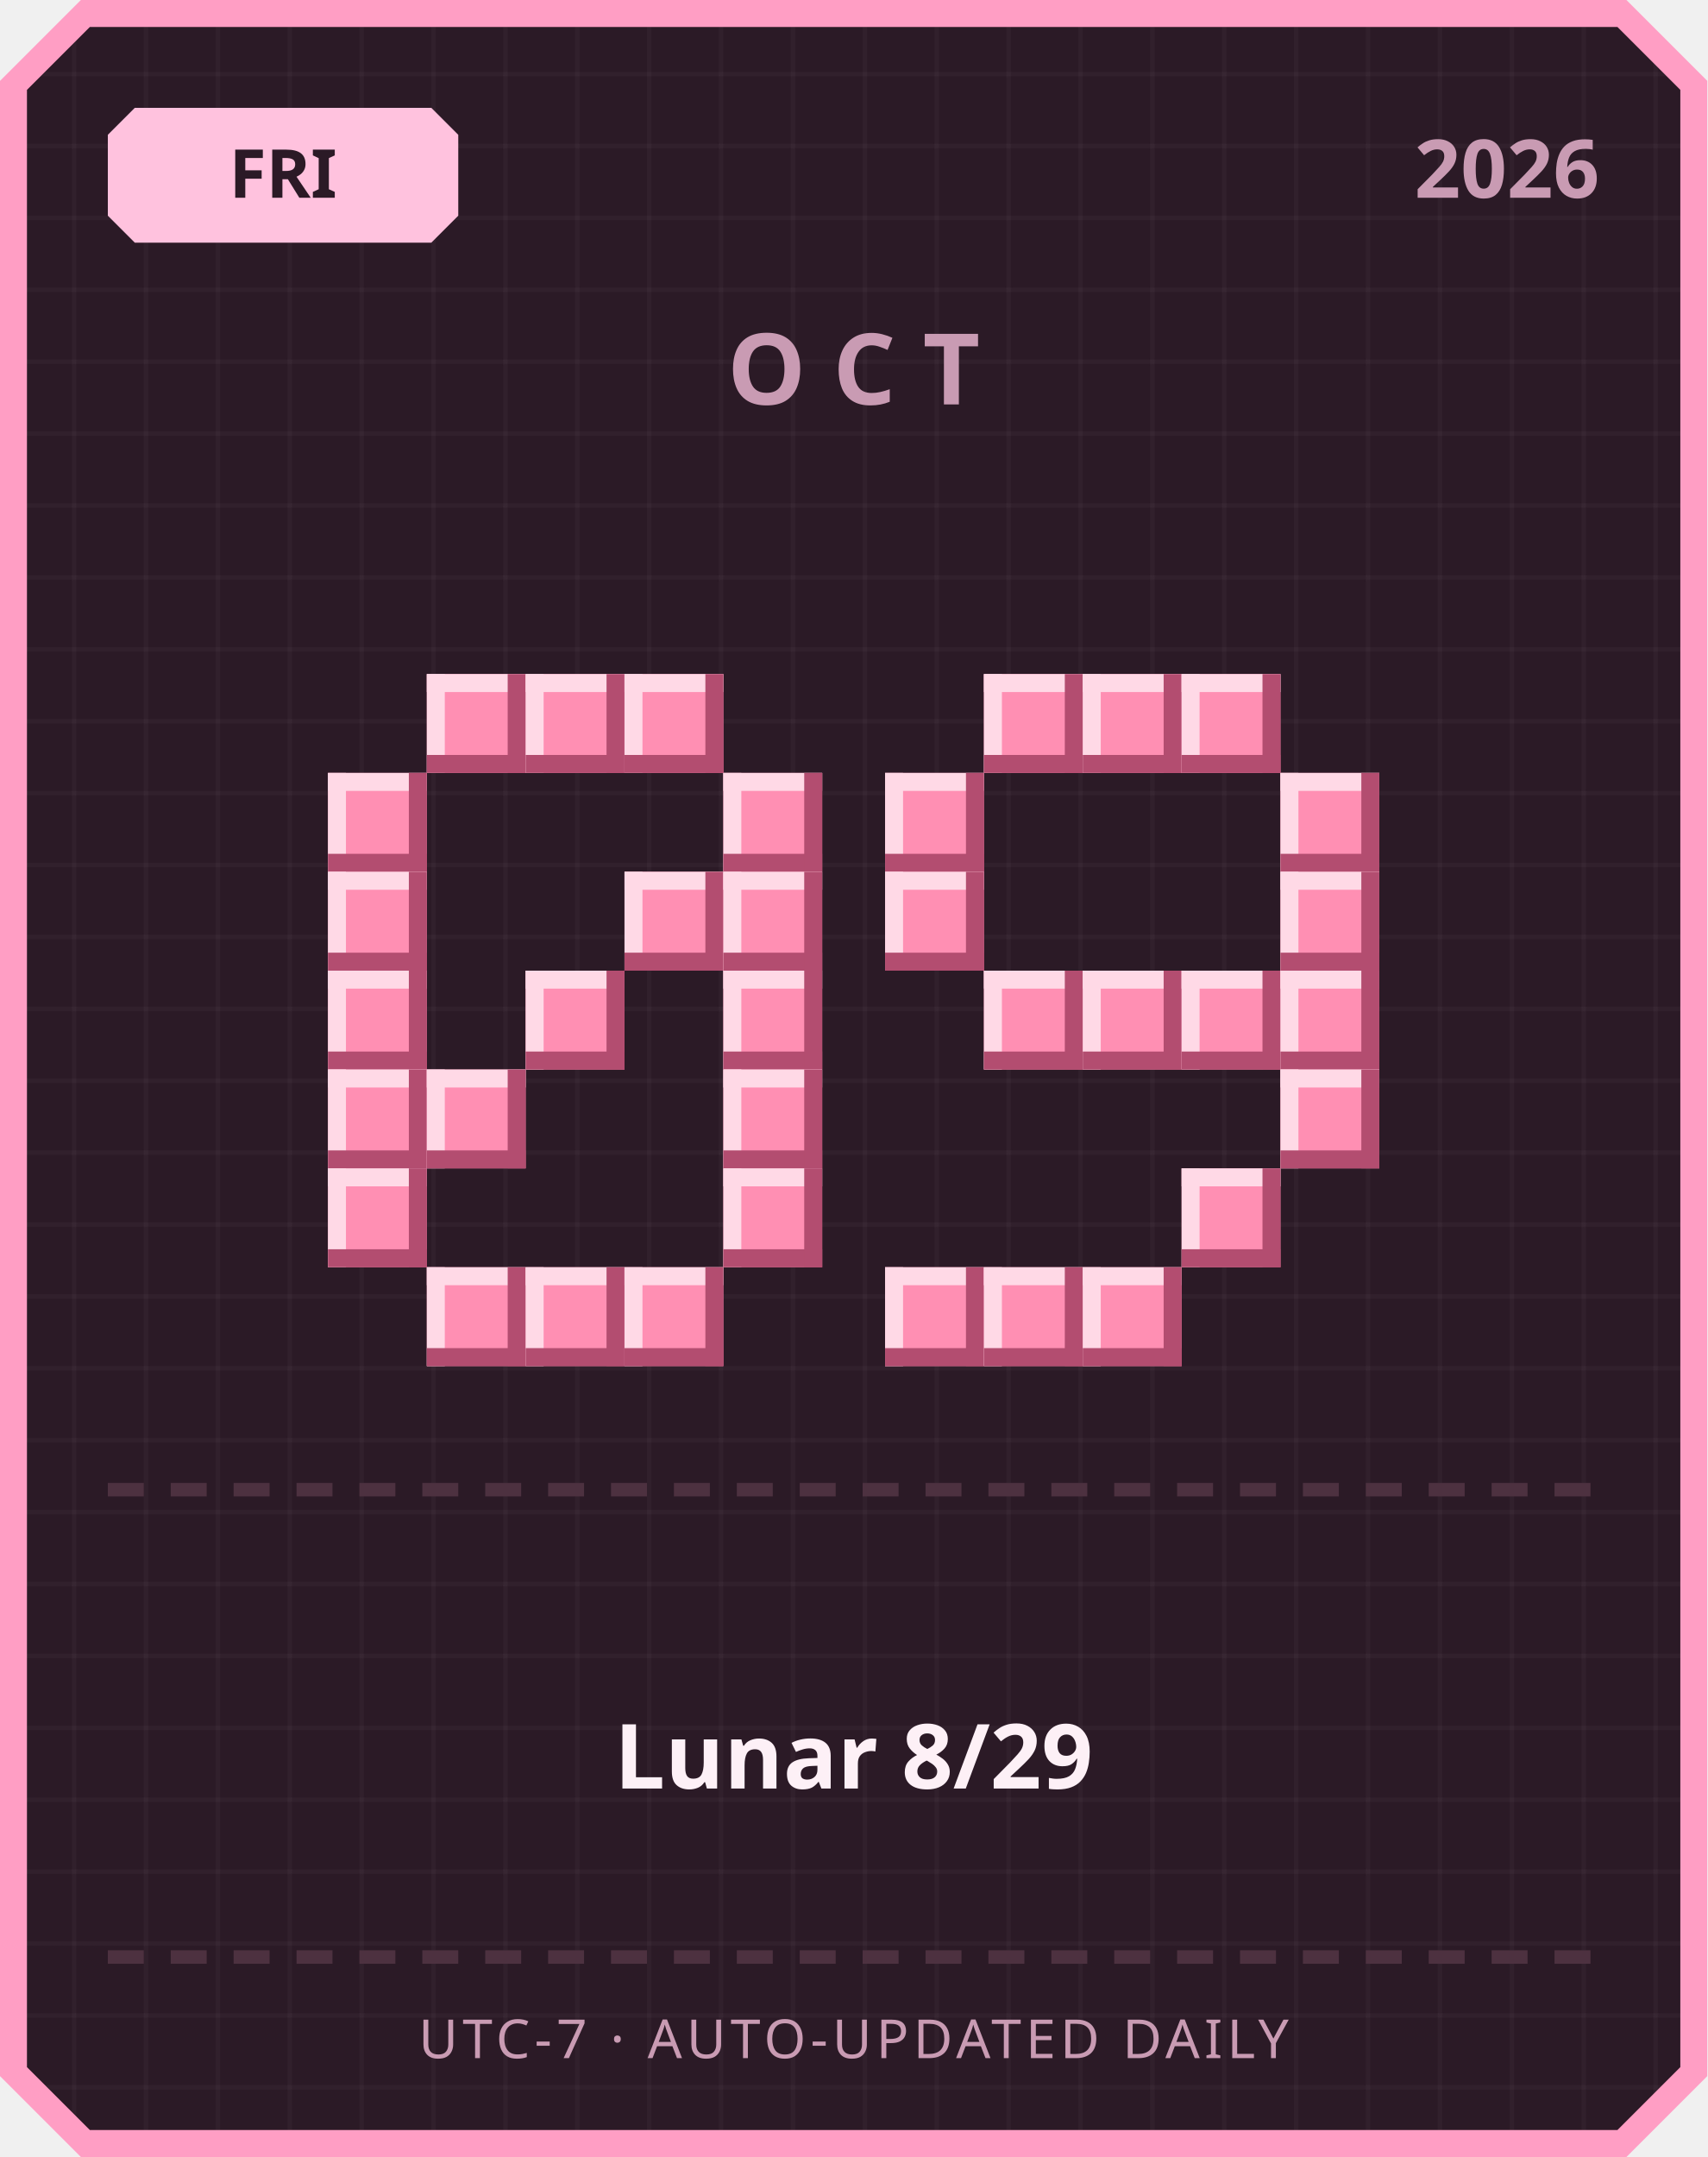
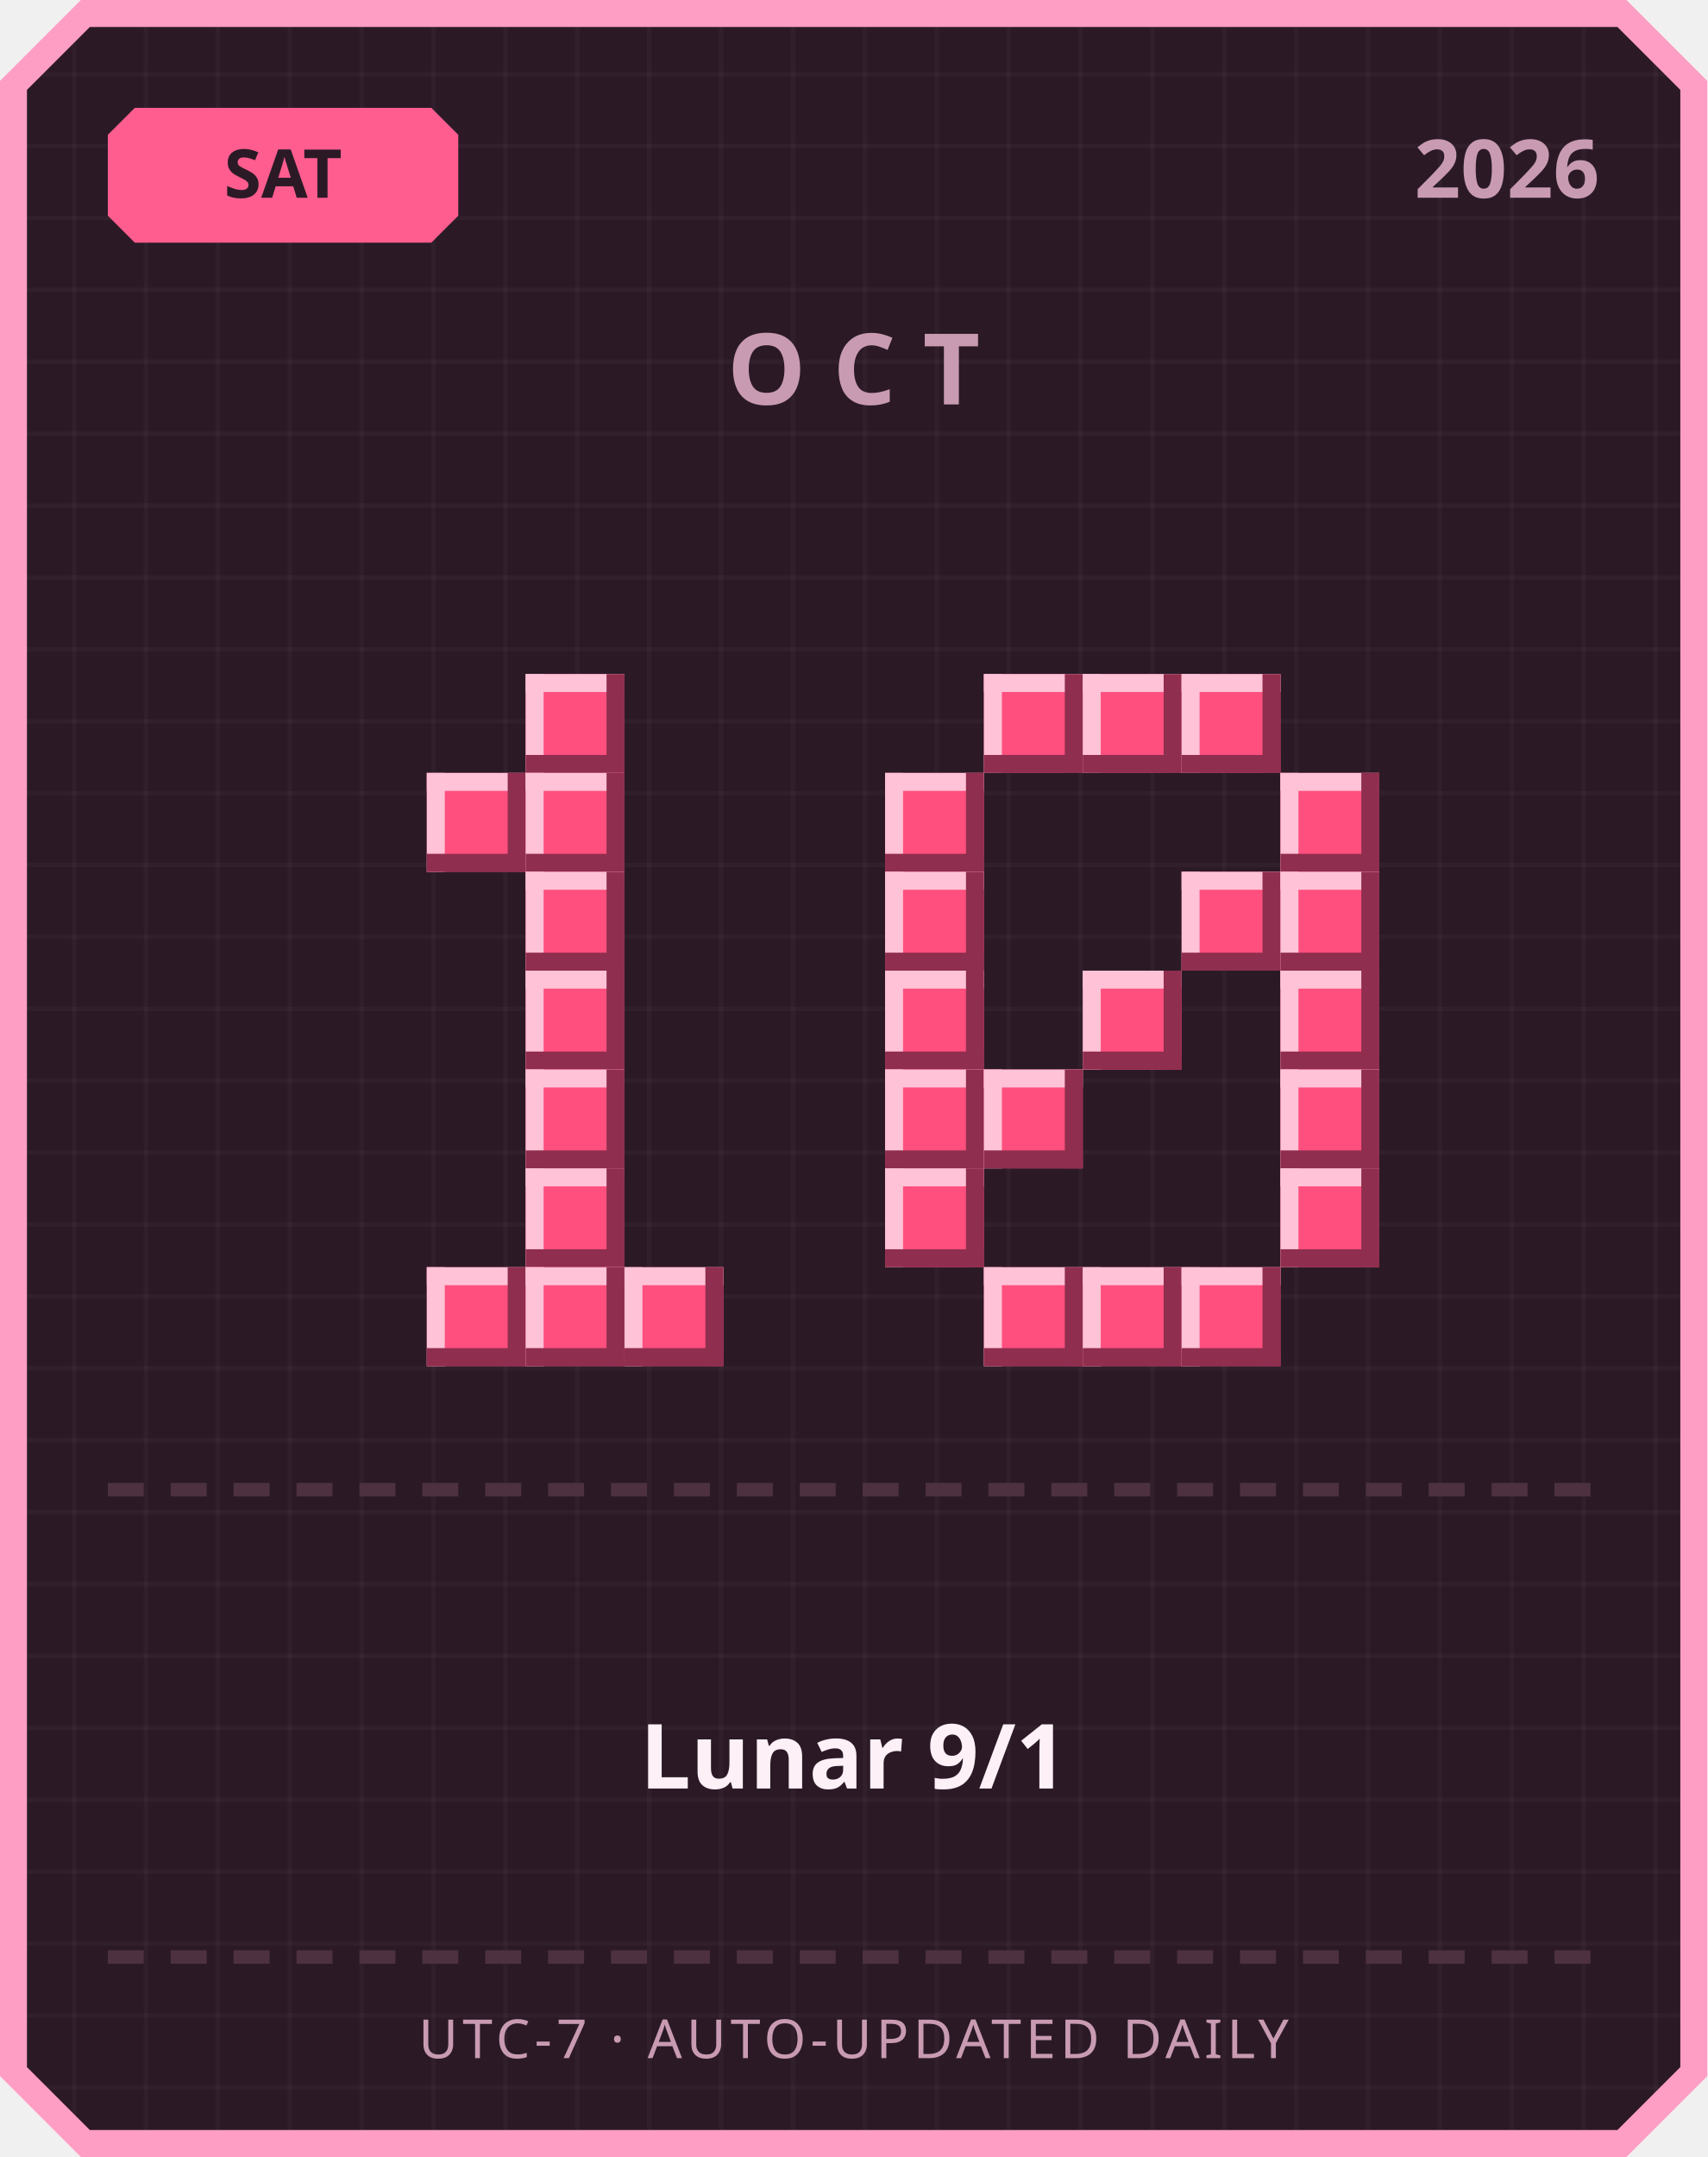
<svg xmlns="http://www.w3.org/2000/svg" width="380" height="480" viewBox="0 0 380 480">
  <defs>
    <pattern id="grid" width="16" height="16" patternUnits="userSpaceOnUse">
      <rect width="16" height="16" fill="#2b1a26" />
      <rect width="1" height="16" fill="#ffffff" opacity="0.03" />
      <rect width="16" height="1" fill="#ffffff" opacity="0.03" />
    </pattern>
  </defs>
  <path d="M 18,0 L 362,0 L 380,18 L 380,462 L 362,480 L 18,480 L 0,462 L 0,18 Z" fill="#ff9ec4" />
  <path d="M 20,6 L 360,6 L 374,20 L 374,460 L 360,474 L 20,474 L 6,460 L 6,20 Z" fill="url(#grid)" />
-   <path d="M 30,24 L 96,24 L 102,30 L 102,48 L 96,54 L 30,54 L 24,48 L 24,30 Z" fill="#ffc2de" />
-   <text x="63" y="44" text-anchor="middle" font-family="'Segoe UI', sans-serif" font-size="15" font-weight="700" fill="#2b1a26">FRI</text>
+   <path d="M 30,24 L 96,24 L 102,30 L 102,48 L 96,54 L 30,54 L 24,48 L 24,30 Z" fill="#ff5d8f" />
+   <text x="63" y="44" text-anchor="middle" font-family="'Segoe UI', sans-serif" font-size="15" font-weight="700" fill="#2b1a26">SAT</text>
  <text x="356" y="44" text-anchor="end" font-family="'Segoe UI', sans-serif" font-size="18" font-weight="700" fill="#c99bb3">2026</text>
  <text x="190" y="90" text-anchor="middle" font-family="'Segoe UI', sans-serif" font-size="22" font-weight="700" letter-spacing="6" fill="#c99bb3">OCT</text>
-   <rect x="95" y="150" width="22" height="22" fill="#ff8fb3" />
-   <rect x="95" y="150" width="22" height="4" fill="#ffd9e6" />
-   <rect x="95" y="150" width="4" height="22" fill="#ffd9e6" />
-   <rect x="95" y="168" width="22" height="4" fill="#b34d70" />
-   <rect x="113" y="150" width="4" height="22" fill="#b34d70" />
-   <rect x="117" y="150" width="22" height="22" fill="#ff8fb3" />
-   <rect x="117" y="150" width="22" height="4" fill="#ffd9e6" />
-   <rect x="117" y="150" width="4" height="22" fill="#ffd9e6" />
-   <rect x="117" y="168" width="22" height="4" fill="#b34d70" />
-   <rect x="135" y="150" width="4" height="22" fill="#b34d70" />
-   <rect x="139" y="150" width="22" height="22" fill="#ff8fb3" />
-   <rect x="139" y="150" width="22" height="4" fill="#ffd9e6" />
-   <rect x="139" y="150" width="4" height="22" fill="#ffd9e6" />
-   <rect x="139" y="168" width="22" height="4" fill="#b34d70" />
-   <rect x="157" y="150" width="4" height="22" fill="#b34d70" />
-   <rect x="73" y="172" width="22" height="22" fill="#ff8fb3" />
-   <rect x="73" y="172" width="22" height="4" fill="#ffd9e6" />
-   <rect x="73" y="172" width="4" height="22" fill="#ffd9e6" />
-   <rect x="73" y="190" width="22" height="4" fill="#b34d70" />
-   <rect x="91" y="172" width="4" height="22" fill="#b34d70" />
-   <rect x="161" y="172" width="22" height="22" fill="#ff8fb3" />
-   <rect x="161" y="172" width="22" height="4" fill="#ffd9e6" />
-   <rect x="161" y="172" width="4" height="22" fill="#ffd9e6" />
-   <rect x="161" y="190" width="22" height="4" fill="#b34d70" />
-   <rect x="179" y="172" width="4" height="22" fill="#b34d70" />
-   <rect x="73" y="194" width="22" height="22" fill="#ff8fb3" />
-   <rect x="73" y="194" width="22" height="4" fill="#ffd9e6" />
-   <rect x="73" y="194" width="4" height="22" fill="#ffd9e6" />
-   <rect x="73" y="212" width="22" height="4" fill="#b34d70" />
-   <rect x="91" y="194" width="4" height="22" fill="#b34d70" />
-   <rect x="139" y="194" width="22" height="22" fill="#ff8fb3" />
-   <rect x="139" y="194" width="22" height="4" fill="#ffd9e6" />
-   <rect x="139" y="194" width="4" height="22" fill="#ffd9e6" />
-   <rect x="139" y="212" width="22" height="4" fill="#b34d70" />
-   <rect x="157" y="194" width="4" height="22" fill="#b34d70" />
-   <rect x="161" y="194" width="22" height="22" fill="#ff8fb3" />
-   <rect x="161" y="194" width="22" height="4" fill="#ffd9e6" />
-   <rect x="161" y="194" width="4" height="22" fill="#ffd9e6" />
-   <rect x="161" y="212" width="22" height="4" fill="#b34d70" />
-   <rect x="179" y="194" width="4" height="22" fill="#b34d70" />
-   <rect x="73" y="216" width="22" height="22" fill="#ff8fb3" />
-   <rect x="73" y="216" width="22" height="4" fill="#ffd9e6" />
-   <rect x="73" y="216" width="4" height="22" fill="#ffd9e6" />
-   <rect x="73" y="234" width="22" height="4" fill="#b34d70" />
-   <rect x="91" y="216" width="4" height="22" fill="#b34d70" />
-   <rect x="117" y="216" width="22" height="22" fill="#ff8fb3" />
-   <rect x="117" y="216" width="22" height="4" fill="#ffd9e6" />
-   <rect x="117" y="216" width="4" height="22" fill="#ffd9e6" />
-   <rect x="117" y="234" width="22" height="4" fill="#b34d70" />
-   <rect x="135" y="216" width="4" height="22" fill="#b34d70" />
-   <rect x="161" y="216" width="22" height="22" fill="#ff8fb3" />
-   <rect x="161" y="216" width="22" height="4" fill="#ffd9e6" />
-   <rect x="161" y="216" width="4" height="22" fill="#ffd9e6" />
-   <rect x="161" y="234" width="22" height="4" fill="#b34d70" />
-   <rect x="179" y="216" width="4" height="22" fill="#b34d70" />
-   <rect x="73" y="238" width="22" height="22" fill="#ff8fb3" />
-   <rect x="73" y="238" width="22" height="4" fill="#ffd9e6" />
-   <rect x="73" y="238" width="4" height="22" fill="#ffd9e6" />
-   <rect x="73" y="256" width="22" height="4" fill="#b34d70" />
-   <rect x="91" y="238" width="4" height="22" fill="#b34d70" />
-   <rect x="95" y="238" width="22" height="22" fill="#ff8fb3" />
-   <rect x="95" y="238" width="22" height="4" fill="#ffd9e6" />
-   <rect x="95" y="238" width="4" height="22" fill="#ffd9e6" />
-   <rect x="95" y="256" width="22" height="4" fill="#b34d70" />
-   <rect x="113" y="238" width="4" height="22" fill="#b34d70" />
-   <rect x="161" y="238" width="22" height="22" fill="#ff8fb3" />
-   <rect x="161" y="238" width="22" height="4" fill="#ffd9e6" />
-   <rect x="161" y="238" width="4" height="22" fill="#ffd9e6" />
-   <rect x="161" y="256" width="22" height="4" fill="#b34d70" />
-   <rect x="179" y="238" width="4" height="22" fill="#b34d70" />
-   <rect x="73" y="260" width="22" height="22" fill="#ff8fb3" />
-   <rect x="73" y="260" width="22" height="4" fill="#ffd9e6" />
-   <rect x="73" y="260" width="4" height="22" fill="#ffd9e6" />
-   <rect x="73" y="278" width="22" height="4" fill="#b34d70" />
-   <rect x="91" y="260" width="4" height="22" fill="#b34d70" />
-   <rect x="161" y="260" width="22" height="22" fill="#ff8fb3" />
-   <rect x="161" y="260" width="22" height="4" fill="#ffd9e6" />
-   <rect x="161" y="260" width="4" height="22" fill="#ffd9e6" />
-   <rect x="161" y="278" width="22" height="4" fill="#b34d70" />
-   <rect x="179" y="260" width="4" height="22" fill="#b34d70" />
-   <rect x="95" y="282" width="22" height="22" fill="#ff8fb3" />
-   <rect x="95" y="282" width="22" height="4" fill="#ffd9e6" />
-   <rect x="95" y="282" width="4" height="22" fill="#ffd9e6" />
-   <rect x="95" y="300" width="22" height="4" fill="#b34d70" />
-   <rect x="113" y="282" width="4" height="22" fill="#b34d70" />
-   <rect x="117" y="282" width="22" height="22" fill="#ff8fb3" />
-   <rect x="117" y="282" width="22" height="4" fill="#ffd9e6" />
-   <rect x="117" y="282" width="4" height="22" fill="#ffd9e6" />
-   <rect x="117" y="300" width="22" height="4" fill="#b34d70" />
-   <rect x="135" y="282" width="4" height="22" fill="#b34d70" />
-   <rect x="139" y="282" width="22" height="22" fill="#ff8fb3" />
-   <rect x="139" y="282" width="22" height="4" fill="#ffd9e6" />
-   <rect x="139" y="282" width="4" height="22" fill="#ffd9e6" />
-   <rect x="139" y="300" width="22" height="4" fill="#b34d70" />
-   <rect x="157" y="282" width="4" height="22" fill="#b34d70" />
-   <rect x="219" y="150" width="22" height="22" fill="#ff8fb3" />
-   <rect x="219" y="150" width="22" height="4" fill="#ffd9e6" />
-   <rect x="219" y="150" width="4" height="22" fill="#ffd9e6" />
-   <rect x="219" y="168" width="22" height="4" fill="#b34d70" />
-   <rect x="237" y="150" width="4" height="22" fill="#b34d70" />
-   <rect x="241" y="150" width="22" height="22" fill="#ff8fb3" />
-   <rect x="241" y="150" width="22" height="4" fill="#ffd9e6" />
-   <rect x="241" y="150" width="4" height="22" fill="#ffd9e6" />
-   <rect x="241" y="168" width="22" height="4" fill="#b34d70" />
-   <rect x="259" y="150" width="4" height="22" fill="#b34d70" />
-   <rect x="263" y="150" width="22" height="22" fill="#ff8fb3" />
-   <rect x="263" y="150" width="22" height="4" fill="#ffd9e6" />
-   <rect x="263" y="150" width="4" height="22" fill="#ffd9e6" />
-   <rect x="263" y="168" width="22" height="4" fill="#b34d70" />
-   <rect x="281" y="150" width="4" height="22" fill="#b34d70" />
-   <rect x="197" y="172" width="22" height="22" fill="#ff8fb3" />
-   <rect x="197" y="172" width="22" height="4" fill="#ffd9e6" />
-   <rect x="197" y="172" width="4" height="22" fill="#ffd9e6" />
-   <rect x="197" y="190" width="22" height="4" fill="#b34d70" />
-   <rect x="215" y="172" width="4" height="22" fill="#b34d70" />
-   <rect x="285" y="172" width="22" height="22" fill="#ff8fb3" />
-   <rect x="285" y="172" width="22" height="4" fill="#ffd9e6" />
-   <rect x="285" y="172" width="4" height="22" fill="#ffd9e6" />
-   <rect x="285" y="190" width="22" height="4" fill="#b34d70" />
-   <rect x="303" y="172" width="4" height="22" fill="#b34d70" />
-   <rect x="197" y="194" width="22" height="22" fill="#ff8fb3" />
-   <rect x="197" y="194" width="22" height="4" fill="#ffd9e6" />
-   <rect x="197" y="194" width="4" height="22" fill="#ffd9e6" />
-   <rect x="197" y="212" width="22" height="4" fill="#b34d70" />
-   <rect x="215" y="194" width="4" height="22" fill="#b34d70" />
-   <rect x="285" y="194" width="22" height="22" fill="#ff8fb3" />
-   <rect x="285" y="194" width="22" height="4" fill="#ffd9e6" />
-   <rect x="285" y="194" width="4" height="22" fill="#ffd9e6" />
-   <rect x="285" y="212" width="22" height="4" fill="#b34d70" />
-   <rect x="303" y="194" width="4" height="22" fill="#b34d70" />
-   <rect x="219" y="216" width="22" height="22" fill="#ff8fb3" />
-   <rect x="219" y="216" width="22" height="4" fill="#ffd9e6" />
-   <rect x="219" y="216" width="4" height="22" fill="#ffd9e6" />
-   <rect x="219" y="234" width="22" height="4" fill="#b34d70" />
-   <rect x="237" y="216" width="4" height="22" fill="#b34d70" />
-   <rect x="241" y="216" width="22" height="22" fill="#ff8fb3" />
-   <rect x="241" y="216" width="22" height="4" fill="#ffd9e6" />
-   <rect x="241" y="216" width="4" height="22" fill="#ffd9e6" />
-   <rect x="241" y="234" width="22" height="4" fill="#b34d70" />
-   <rect x="259" y="216" width="4" height="22" fill="#b34d70" />
-   <rect x="263" y="216" width="22" height="22" fill="#ff8fb3" />
-   <rect x="263" y="216" width="22" height="4" fill="#ffd9e6" />
-   <rect x="263" y="216" width="4" height="22" fill="#ffd9e6" />
-   <rect x="263" y="234" width="22" height="4" fill="#b34d70" />
-   <rect x="281" y="216" width="4" height="22" fill="#b34d70" />
-   <rect x="285" y="216" width="22" height="22" fill="#ff8fb3" />
-   <rect x="285" y="216" width="22" height="4" fill="#ffd9e6" />
-   <rect x="285" y="216" width="4" height="22" fill="#ffd9e6" />
-   <rect x="285" y="234" width="22" height="4" fill="#b34d70" />
-   <rect x="303" y="216" width="4" height="22" fill="#b34d70" />
-   <rect x="285" y="238" width="22" height="22" fill="#ff8fb3" />
-   <rect x="285" y="238" width="22" height="4" fill="#ffd9e6" />
-   <rect x="285" y="238" width="4" height="22" fill="#ffd9e6" />
-   <rect x="285" y="256" width="22" height="4" fill="#b34d70" />
-   <rect x="303" y="238" width="4" height="22" fill="#b34d70" />
-   <rect x="263" y="260" width="22" height="22" fill="#ff8fb3" />
-   <rect x="263" y="260" width="22" height="4" fill="#ffd9e6" />
-   <rect x="263" y="260" width="4" height="22" fill="#ffd9e6" />
-   <rect x="263" y="278" width="22" height="4" fill="#b34d70" />
-   <rect x="281" y="260" width="4" height="22" fill="#b34d70" />
-   <rect x="197" y="282" width="22" height="22" fill="#ff8fb3" />
-   <rect x="197" y="282" width="22" height="4" fill="#ffd9e6" />
-   <rect x="197" y="282" width="4" height="22" fill="#ffd9e6" />
-   <rect x="197" y="300" width="22" height="4" fill="#b34d70" />
-   <rect x="215" y="282" width="4" height="22" fill="#b34d70" />
-   <rect x="219" y="282" width="22" height="22" fill="#ff8fb3" />
-   <rect x="219" y="282" width="22" height="4" fill="#ffd9e6" />
-   <rect x="219" y="282" width="4" height="22" fill="#ffd9e6" />
-   <rect x="219" y="300" width="22" height="4" fill="#b34d70" />
-   <rect x="237" y="282" width="4" height="22" fill="#b34d70" />
-   <rect x="241" y="282" width="22" height="22" fill="#ff8fb3" />
-   <rect x="241" y="282" width="22" height="4" fill="#ffd9e6" />
-   <rect x="241" y="282" width="4" height="22" fill="#ffd9e6" />
-   <rect x="241" y="300" width="22" height="4" fill="#b34d70" />
-   <rect x="259" y="282" width="4" height="22" fill="#b34d70" />
+   <rect x="117" y="150" width="22" height="22" fill="#ff4f7e" />
+   <rect x="117" y="150" width="22" height="4" fill="#ffc2d6" />
+   <rect x="117" y="150" width="4" height="22" fill="#ffc2d6" />
+   <rect x="117" y="168" width="22" height="4" fill="#8f2e4e" />
+   <rect x="135" y="150" width="4" height="22" fill="#8f2e4e" />
+   <rect x="95" y="172" width="22" height="22" fill="#ff4f7e" />
+   <rect x="95" y="172" width="22" height="4" fill="#ffc2d6" />
+   <rect x="95" y="172" width="4" height="22" fill="#ffc2d6" />
+   <rect x="95" y="190" width="22" height="4" fill="#8f2e4e" />
+   <rect x="113" y="172" width="4" height="22" fill="#8f2e4e" />
+   <rect x="117" y="172" width="22" height="22" fill="#ff4f7e" />
+   <rect x="117" y="172" width="22" height="4" fill="#ffc2d6" />
+   <rect x="117" y="172" width="4" height="22" fill="#ffc2d6" />
+   <rect x="117" y="190" width="22" height="4" fill="#8f2e4e" />
+   <rect x="135" y="172" width="4" height="22" fill="#8f2e4e" />
+   <rect x="117" y="194" width="22" height="22" fill="#ff4f7e" />
+   <rect x="117" y="194" width="22" height="4" fill="#ffc2d6" />
+   <rect x="117" y="194" width="4" height="22" fill="#ffc2d6" />
+   <rect x="117" y="212" width="22" height="4" fill="#8f2e4e" />
+   <rect x="135" y="194" width="4" height="22" fill="#8f2e4e" />
+   <rect x="117" y="216" width="22" height="22" fill="#ff4f7e" />
+   <rect x="117" y="216" width="22" height="4" fill="#ffc2d6" />
+   <rect x="117" y="216" width="4" height="22" fill="#ffc2d6" />
+   <rect x="117" y="234" width="22" height="4" fill="#8f2e4e" />
+   <rect x="135" y="216" width="4" height="22" fill="#8f2e4e" />
+   <rect x="117" y="238" width="22" height="22" fill="#ff4f7e" />
+   <rect x="117" y="238" width="22" height="4" fill="#ffc2d6" />
+   <rect x="117" y="238" width="4" height="22" fill="#ffc2d6" />
+   <rect x="117" y="256" width="22" height="4" fill="#8f2e4e" />
+   <rect x="135" y="238" width="4" height="22" fill="#8f2e4e" />
+   <rect x="117" y="260" width="22" height="22" fill="#ff4f7e" />
+   <rect x="117" y="260" width="22" height="4" fill="#ffc2d6" />
+   <rect x="117" y="260" width="4" height="22" fill="#ffc2d6" />
+   <rect x="117" y="278" width="22" height="4" fill="#8f2e4e" />
+   <rect x="135" y="260" width="4" height="22" fill="#8f2e4e" />
+   <rect x="95" y="282" width="22" height="22" fill="#ff4f7e" />
+   <rect x="95" y="282" width="22" height="4" fill="#ffc2d6" />
+   <rect x="95" y="282" width="4" height="22" fill="#ffc2d6" />
+   <rect x="95" y="300" width="22" height="4" fill="#8f2e4e" />
+   <rect x="113" y="282" width="4" height="22" fill="#8f2e4e" />
+   <rect x="117" y="282" width="22" height="22" fill="#ff4f7e" />
+   <rect x="117" y="282" width="22" height="4" fill="#ffc2d6" />
+   <rect x="117" y="282" width="4" height="22" fill="#ffc2d6" />
+   <rect x="117" y="300" width="22" height="4" fill="#8f2e4e" />
+   <rect x="135" y="282" width="4" height="22" fill="#8f2e4e" />
+   <rect x="139" y="282" width="22" height="22" fill="#ff4f7e" />
+   <rect x="139" y="282" width="22" height="4" fill="#ffc2d6" />
+   <rect x="139" y="282" width="4" height="22" fill="#ffc2d6" />
+   <rect x="139" y="300" width="22" height="4" fill="#8f2e4e" />
+   <rect x="157" y="282" width="4" height="22" fill="#8f2e4e" />
+   <rect x="219" y="150" width="22" height="22" fill="#ff4f7e" />
+   <rect x="219" y="150" width="22" height="4" fill="#ffc2d6" />
+   <rect x="219" y="150" width="4" height="22" fill="#ffc2d6" />
+   <rect x="219" y="168" width="22" height="4" fill="#8f2e4e" />
+   <rect x="237" y="150" width="4" height="22" fill="#8f2e4e" />
+   <rect x="241" y="150" width="22" height="22" fill="#ff4f7e" />
+   <rect x="241" y="150" width="22" height="4" fill="#ffc2d6" />
+   <rect x="241" y="150" width="4" height="22" fill="#ffc2d6" />
+   <rect x="241" y="168" width="22" height="4" fill="#8f2e4e" />
+   <rect x="259" y="150" width="4" height="22" fill="#8f2e4e" />
+   <rect x="263" y="150" width="22" height="22" fill="#ff4f7e" />
+   <rect x="263" y="150" width="22" height="4" fill="#ffc2d6" />
+   <rect x="263" y="150" width="4" height="22" fill="#ffc2d6" />
+   <rect x="263" y="168" width="22" height="4" fill="#8f2e4e" />
+   <rect x="281" y="150" width="4" height="22" fill="#8f2e4e" />
+   <rect x="197" y="172" width="22" height="22" fill="#ff4f7e" />
+   <rect x="197" y="172" width="22" height="4" fill="#ffc2d6" />
+   <rect x="197" y="172" width="4" height="22" fill="#ffc2d6" />
+   <rect x="197" y="190" width="22" height="4" fill="#8f2e4e" />
+   <rect x="215" y="172" width="4" height="22" fill="#8f2e4e" />
+   <rect x="285" y="172" width="22" height="22" fill="#ff4f7e" />
+   <rect x="285" y="172" width="22" height="4" fill="#ffc2d6" />
+   <rect x="285" y="172" width="4" height="22" fill="#ffc2d6" />
+   <rect x="285" y="190" width="22" height="4" fill="#8f2e4e" />
+   <rect x="303" y="172" width="4" height="22" fill="#8f2e4e" />
+   <rect x="197" y="194" width="22" height="22" fill="#ff4f7e" />
+   <rect x="197" y="194" width="22" height="4" fill="#ffc2d6" />
+   <rect x="197" y="194" width="4" height="22" fill="#ffc2d6" />
+   <rect x="197" y="212" width="22" height="4" fill="#8f2e4e" />
+   <rect x="215" y="194" width="4" height="22" fill="#8f2e4e" />
+   <rect x="263" y="194" width="22" height="22" fill="#ff4f7e" />
+   <rect x="263" y="194" width="22" height="4" fill="#ffc2d6" />
+   <rect x="263" y="194" width="4" height="22" fill="#ffc2d6" />
+   <rect x="263" y="212" width="22" height="4" fill="#8f2e4e" />
+   <rect x="281" y="194" width="4" height="22" fill="#8f2e4e" />
+   <rect x="285" y="194" width="22" height="22" fill="#ff4f7e" />
+   <rect x="285" y="194" width="22" height="4" fill="#ffc2d6" />
+   <rect x="285" y="194" width="4" height="22" fill="#ffc2d6" />
+   <rect x="285" y="212" width="22" height="4" fill="#8f2e4e" />
+   <rect x="303" y="194" width="4" height="22" fill="#8f2e4e" />
+   <rect x="197" y="216" width="22" height="22" fill="#ff4f7e" />
+   <rect x="197" y="216" width="22" height="4" fill="#ffc2d6" />
+   <rect x="197" y="216" width="4" height="22" fill="#ffc2d6" />
+   <rect x="197" y="234" width="22" height="4" fill="#8f2e4e" />
+   <rect x="215" y="216" width="4" height="22" fill="#8f2e4e" />
+   <rect x="241" y="216" width="22" height="22" fill="#ff4f7e" />
+   <rect x="241" y="216" width="22" height="4" fill="#ffc2d6" />
+   <rect x="241" y="216" width="4" height="22" fill="#ffc2d6" />
+   <rect x="241" y="234" width="22" height="4" fill="#8f2e4e" />
+   <rect x="259" y="216" width="4" height="22" fill="#8f2e4e" />
+   <rect x="285" y="216" width="22" height="22" fill="#ff4f7e" />
+   <rect x="285" y="216" width="22" height="4" fill="#ffc2d6" />
+   <rect x="285" y="216" width="4" height="22" fill="#ffc2d6" />
+   <rect x="285" y="234" width="22" height="4" fill="#8f2e4e" />
+   <rect x="303" y="216" width="4" height="22" fill="#8f2e4e" />
+   <rect x="197" y="238" width="22" height="22" fill="#ff4f7e" />
+   <rect x="197" y="238" width="22" height="4" fill="#ffc2d6" />
+   <rect x="197" y="238" width="4" height="22" fill="#ffc2d6" />
+   <rect x="197" y="256" width="22" height="4" fill="#8f2e4e" />
+   <rect x="215" y="238" width="4" height="22" fill="#8f2e4e" />
+   <rect x="219" y="238" width="22" height="22" fill="#ff4f7e" />
+   <rect x="219" y="238" width="22" height="4" fill="#ffc2d6" />
+   <rect x="219" y="238" width="4" height="22" fill="#ffc2d6" />
+   <rect x="219" y="256" width="22" height="4" fill="#8f2e4e" />
+   <rect x="237" y="238" width="4" height="22" fill="#8f2e4e" />
+   <rect x="285" y="238" width="22" height="22" fill="#ff4f7e" />
+   <rect x="285" y="238" width="22" height="4" fill="#ffc2d6" />
+   <rect x="285" y="238" width="4" height="22" fill="#ffc2d6" />
+   <rect x="285" y="256" width="22" height="4" fill="#8f2e4e" />
+   <rect x="303" y="238" width="4" height="22" fill="#8f2e4e" />
+   <rect x="197" y="260" width="22" height="22" fill="#ff4f7e" />
+   <rect x="197" y="260" width="22" height="4" fill="#ffc2d6" />
+   <rect x="197" y="260" width="4" height="22" fill="#ffc2d6" />
+   <rect x="197" y="278" width="22" height="4" fill="#8f2e4e" />
+   <rect x="215" y="260" width="4" height="22" fill="#8f2e4e" />
+   <rect x="285" y="260" width="22" height="22" fill="#ff4f7e" />
+   <rect x="285" y="260" width="22" height="4" fill="#ffc2d6" />
+   <rect x="285" y="260" width="4" height="22" fill="#ffc2d6" />
+   <rect x="285" y="278" width="22" height="4" fill="#8f2e4e" />
+   <rect x="303" y="260" width="4" height="22" fill="#8f2e4e" />
+   <rect x="219" y="282" width="22" height="22" fill="#ff4f7e" />
+   <rect x="219" y="282" width="22" height="4" fill="#ffc2d6" />
+   <rect x="219" y="282" width="4" height="22" fill="#ffc2d6" />
+   <rect x="219" y="300" width="22" height="4" fill="#8f2e4e" />
+   <rect x="237" y="282" width="4" height="22" fill="#8f2e4e" />
+   <rect x="241" y="282" width="22" height="22" fill="#ff4f7e" />
+   <rect x="241" y="282" width="22" height="4" fill="#ffc2d6" />
+   <rect x="241" y="282" width="4" height="22" fill="#ffc2d6" />
+   <rect x="241" y="300" width="22" height="4" fill="#8f2e4e" />
+   <rect x="259" y="282" width="4" height="22" fill="#8f2e4e" />
+   <rect x="263" y="282" width="22" height="22" fill="#ff4f7e" />
+   <rect x="263" y="282" width="22" height="4" fill="#ffc2d6" />
+   <rect x="263" y="282" width="4" height="22" fill="#ffc2d6" />
+   <rect x="263" y="300" width="22" height="4" fill="#8f2e4e" />
+   <rect x="281" y="282" width="4" height="22" fill="#8f2e4e" />
  <rect x="24" y="330" width="8" height="3" fill="#4d3140" />
  <rect x="38" y="330" width="8" height="3" fill="#4d3140" />
  <rect x="52" y="330" width="8" height="3" fill="#4d3140" />
  <rect x="66" y="330" width="8" height="3" fill="#4d3140" />
  <rect x="80" y="330" width="8" height="3" fill="#4d3140" />
  <rect x="94" y="330" width="8" height="3" fill="#4d3140" />
  <rect x="108" y="330" width="8" height="3" fill="#4d3140" />
  <rect x="122" y="330" width="8" height="3" fill="#4d3140" />
  <rect x="136" y="330" width="8" height="3" fill="#4d3140" />
  <rect x="150" y="330" width="8" height="3" fill="#4d3140" />
  <rect x="164" y="330" width="8" height="3" fill="#4d3140" />
  <rect x="178" y="330" width="8" height="3" fill="#4d3140" />
  <rect x="192" y="330" width="8" height="3" fill="#4d3140" />
  <rect x="206" y="330" width="8" height="3" fill="#4d3140" />
  <rect x="220" y="330" width="8" height="3" fill="#4d3140" />
  <rect x="234" y="330" width="8" height="3" fill="#4d3140" />
  <rect x="248" y="330" width="8" height="3" fill="#4d3140" />
  <rect x="262" y="330" width="8" height="3" fill="#4d3140" />
  <rect x="276" y="330" width="8" height="3" fill="#4d3140" />
  <rect x="290" y="330" width="8" height="3" fill="#4d3140" />
  <rect x="304" y="330" width="8" height="3" fill="#4d3140" />
  <rect x="318" y="330" width="8" height="3" fill="#4d3140" />
  <rect x="332" y="330" width="8" height="3" fill="#4d3140" />
  <rect x="346" y="330" width="8" height="3" fill="#4d3140" />
-   <text x="190" y="398" text-anchor="middle" font-family="'Segoe UI', 'Microsoft JhengHei', sans-serif" font-size="20" font-weight="700" fill="#fdf0f6">Lunar 8/29</text>
+   <text x="190" y="398" text-anchor="middle" font-family="'Segoe UI', 'Microsoft JhengHei', sans-serif" font-size="20" font-weight="700" fill="#fdf0f6">Lunar 9/1</text>
  <rect x="24" y="434" width="8" height="3" fill="#4d3140" />
  <rect x="38" y="434" width="8" height="3" fill="#4d3140" />
  <rect x="52" y="434" width="8" height="3" fill="#4d3140" />
  <rect x="66" y="434" width="8" height="3" fill="#4d3140" />
  <rect x="80" y="434" width="8" height="3" fill="#4d3140" />
  <rect x="94" y="434" width="8" height="3" fill="#4d3140" />
  <rect x="108" y="434" width="8" height="3" fill="#4d3140" />
  <rect x="122" y="434" width="8" height="3" fill="#4d3140" />
  <rect x="136" y="434" width="8" height="3" fill="#4d3140" />
  <rect x="150" y="434" width="8" height="3" fill="#4d3140" />
  <rect x="164" y="434" width="8" height="3" fill="#4d3140" />
  <rect x="178" y="434" width="8" height="3" fill="#4d3140" />
  <rect x="192" y="434" width="8" height="3" fill="#4d3140" />
  <rect x="206" y="434" width="8" height="3" fill="#4d3140" />
  <rect x="220" y="434" width="8" height="3" fill="#4d3140" />
  <rect x="234" y="434" width="8" height="3" fill="#4d3140" />
  <rect x="248" y="434" width="8" height="3" fill="#4d3140" />
  <rect x="262" y="434" width="8" height="3" fill="#4d3140" />
  <rect x="276" y="434" width="8" height="3" fill="#4d3140" />
  <rect x="290" y="434" width="8" height="3" fill="#4d3140" />
  <rect x="304" y="434" width="8" height="3" fill="#4d3140" />
  <rect x="318" y="434" width="8" height="3" fill="#4d3140" />
  <rect x="332" y="434" width="8" height="3" fill="#4d3140" />
  <rect x="346" y="434" width="8" height="3" fill="#4d3140" />
  <text x="190" y="458" text-anchor="middle" font-family="'Segoe UI', sans-serif" font-size="12" letter-spacing="1" fill="#c99bb3">UTC-7 · AUTO-UPDATED DAILY</text>
</svg>
